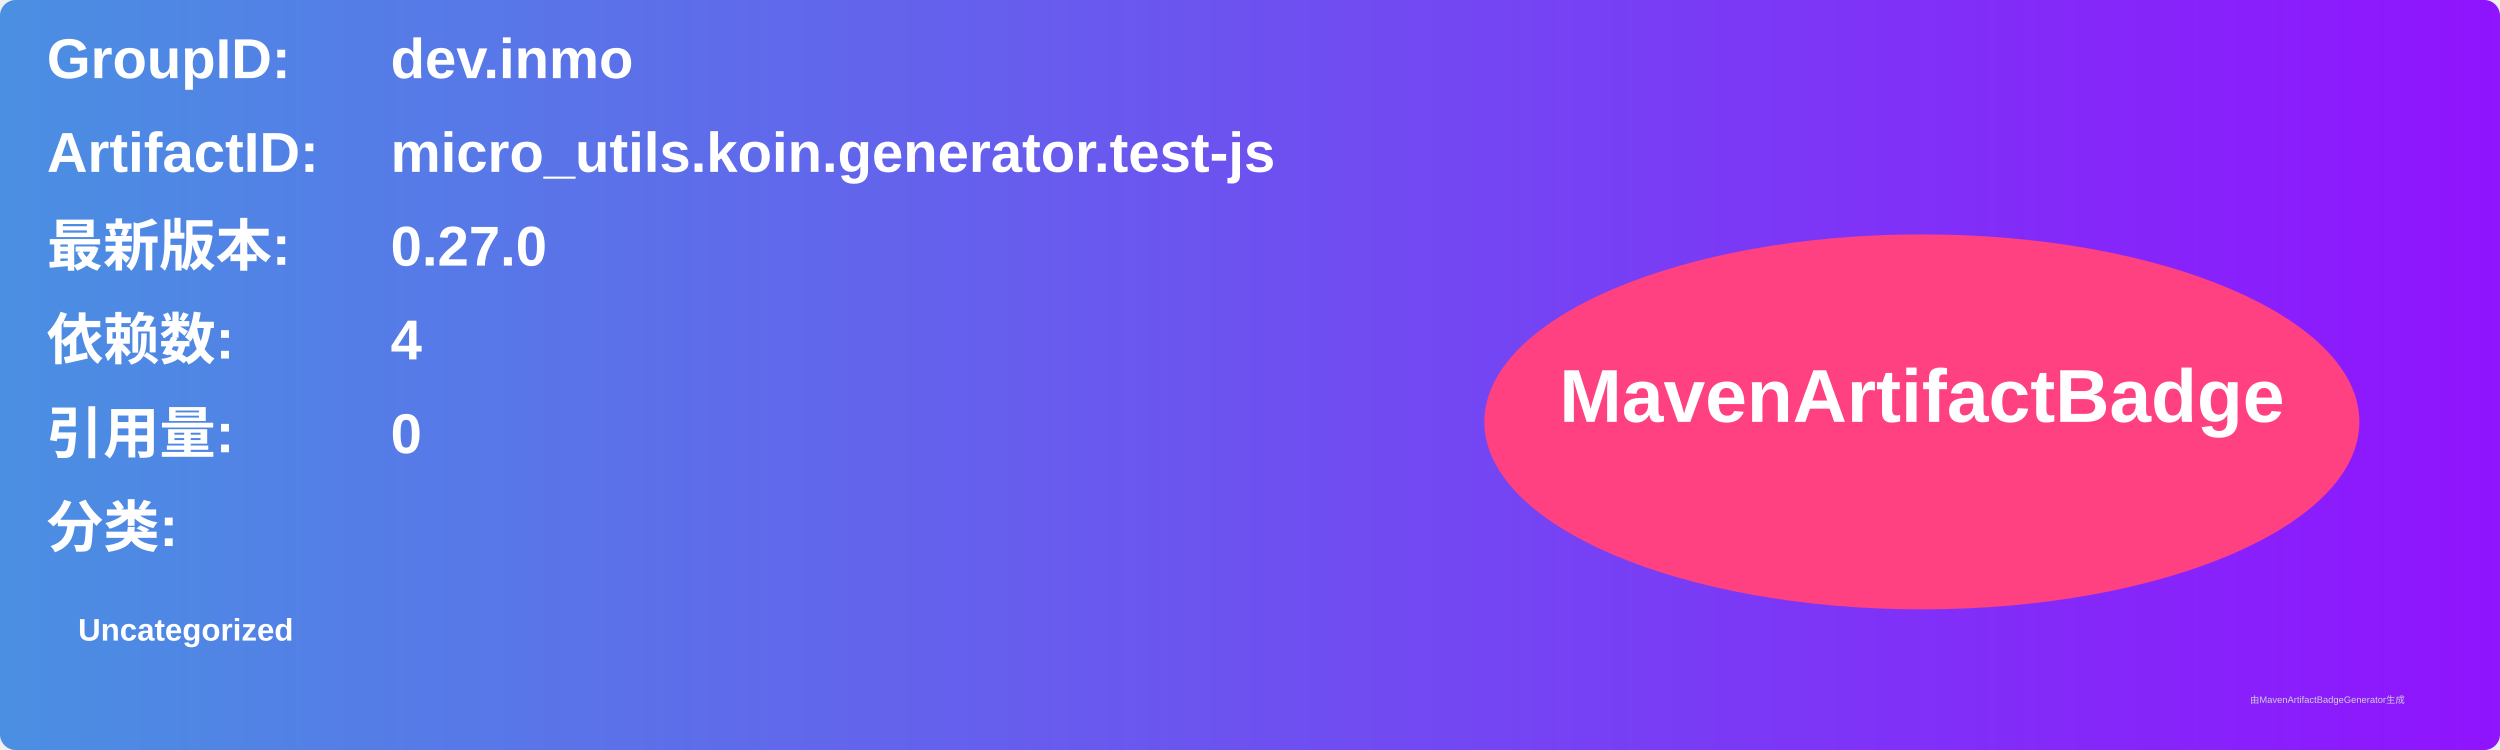
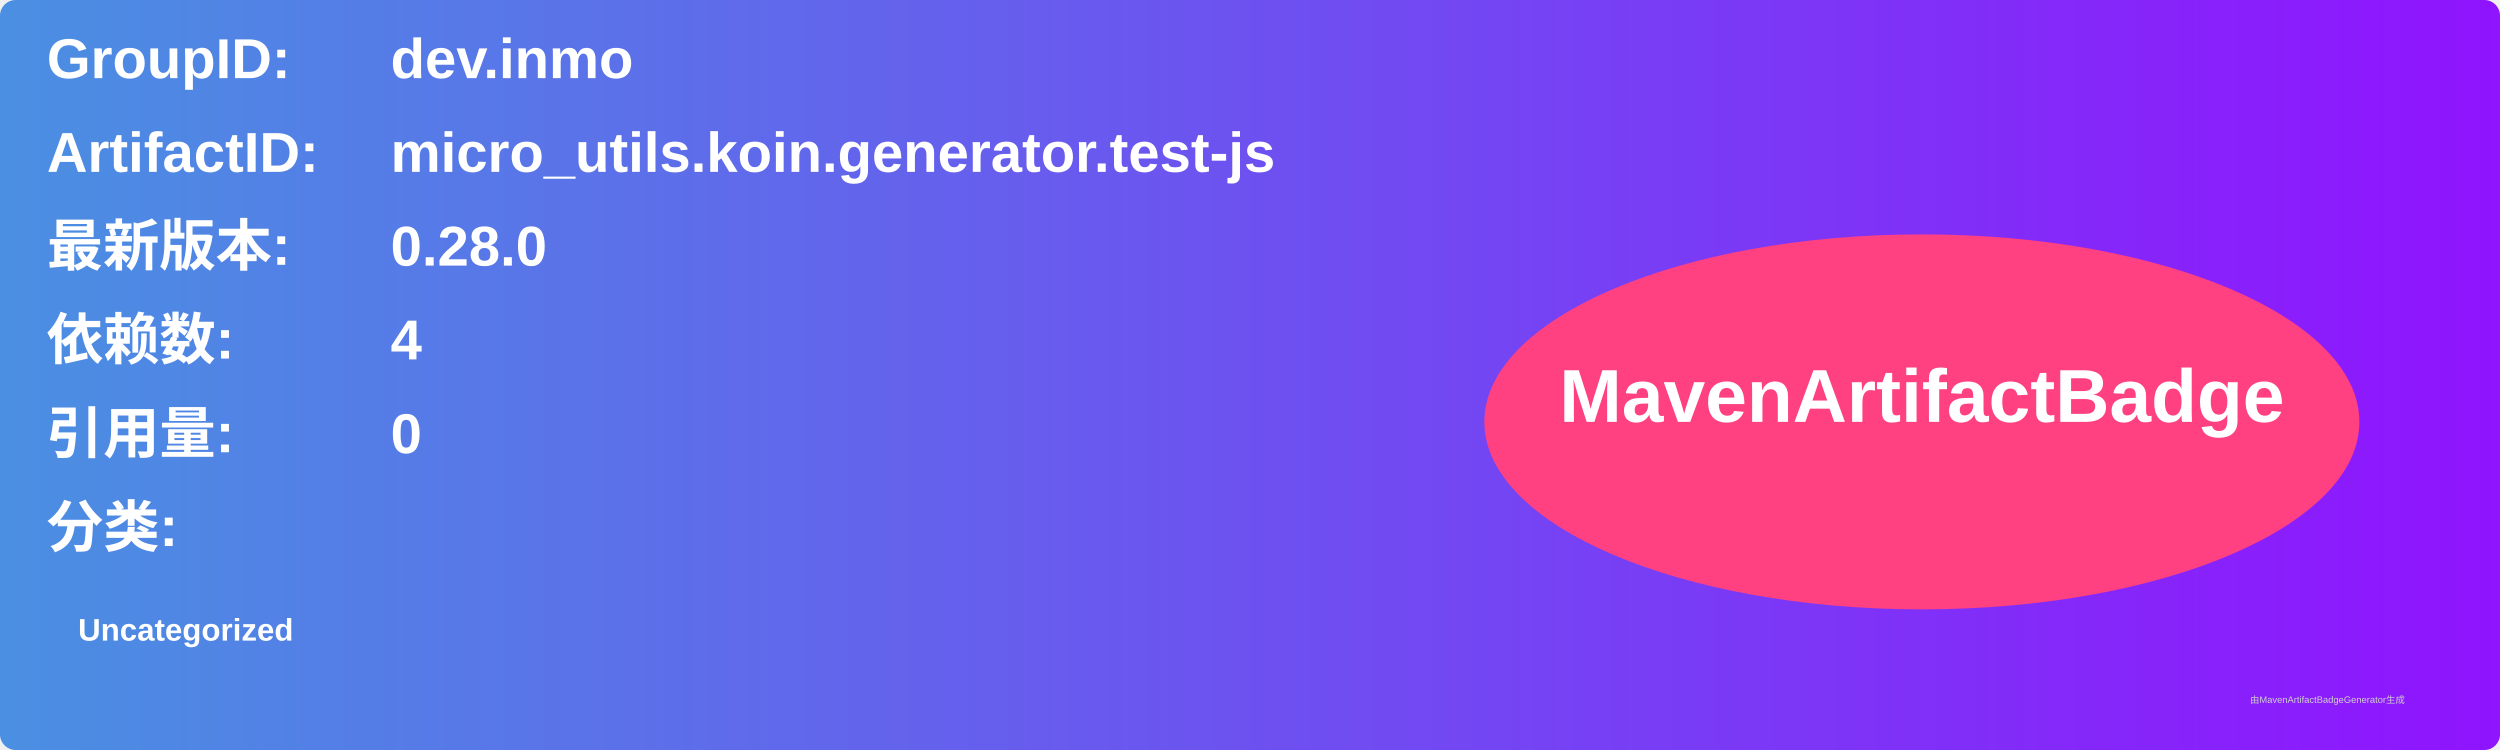
<svg xmlns="http://www.w3.org/2000/svg" width="800" height="240" viewBox="0 0 800 240">
  <linearGradient id="grad" x1="0%" y1="0%" x2="100%" y2="0%">
    <stop offset="0%" stop-color="#4a90e2" />
    <stop offset="100%" stop-color="#9013fe" />
  </linearGradient>
  <rect width="100%" height="100%" rx="5" ry="5" fill="url(#grad)" />
  <g transform="translate(15, 15)">
    <text x="0" y="10" font-family="Arial" font-size="18" fill="white" font-weight="bold" width="260">GroupID:</text>
    <text x="110" y="10" font-family="Arial" font-size="18" fill="white" font-weight="bold" width="460">dev.inmo</text>
    <text x="0" y="40" font-family="Arial" font-size="18" fill="white" font-weight="bold" width="260">ArtifactID:</text>
    <text x="110" y="40" font-family="Arial" font-size="18" fill="white" font-weight="bold" width="460">micro_utils.koin.generator.test-js</text>
    <text x="0" y="70" font-family="Arial" font-size="18" fill="white" font-weight="bold">最新版本:</text>
    <text x="110" y="70" font-family="Arial" font-size="18" fill="white" font-weight="bold">
-       <tspan font-weight="bold">0.27.0</tspan>
+       <tspan font-weight="bold">0.28.0</tspan>
    </text>
    <text x="0" y="100" font-family="Arial" font-size="18" fill="white" font-weight="bold">依赖数: </text>
    <text x="110" y="100" font-family="Arial" font-size="18" fill="white">
      <tspan font-weight="bold">4</tspan>
    </text>
    <text x="0" y="130" font-family="Arial" font-size="18" fill="white" font-weight="bold">引用量: </text>
    <text x="110" y="130" font-family="Arial" font-size="18" fill="white">
      <tspan font-weight="bold">0</tspan>
    </text>
    <text x="0" y="160" font-family="Arial" font-size="18" fill="white" font-weight="bold">分类:</text>
    <text x="10" y="190" font-family="Arial" font-size="10" fill="white">
      <tspan font-weight="bold">Uncategorized</tspan>
    </text>
    <ellipse cx="600" cy="120" rx="140" ry="60" fill="#ff4081" />
    <text x="600" y="120" text-anchor="middle" font-family="Arial" font-size="24" fill="white" font-weight="bold">MavenArtifactBadge</text>
  </g>
  <text x="720" y="225" font-family="Arial" font-size="3" fill="#d0d0d0">由MavenArtifactBadgeGenerator生成</text>
</svg>
